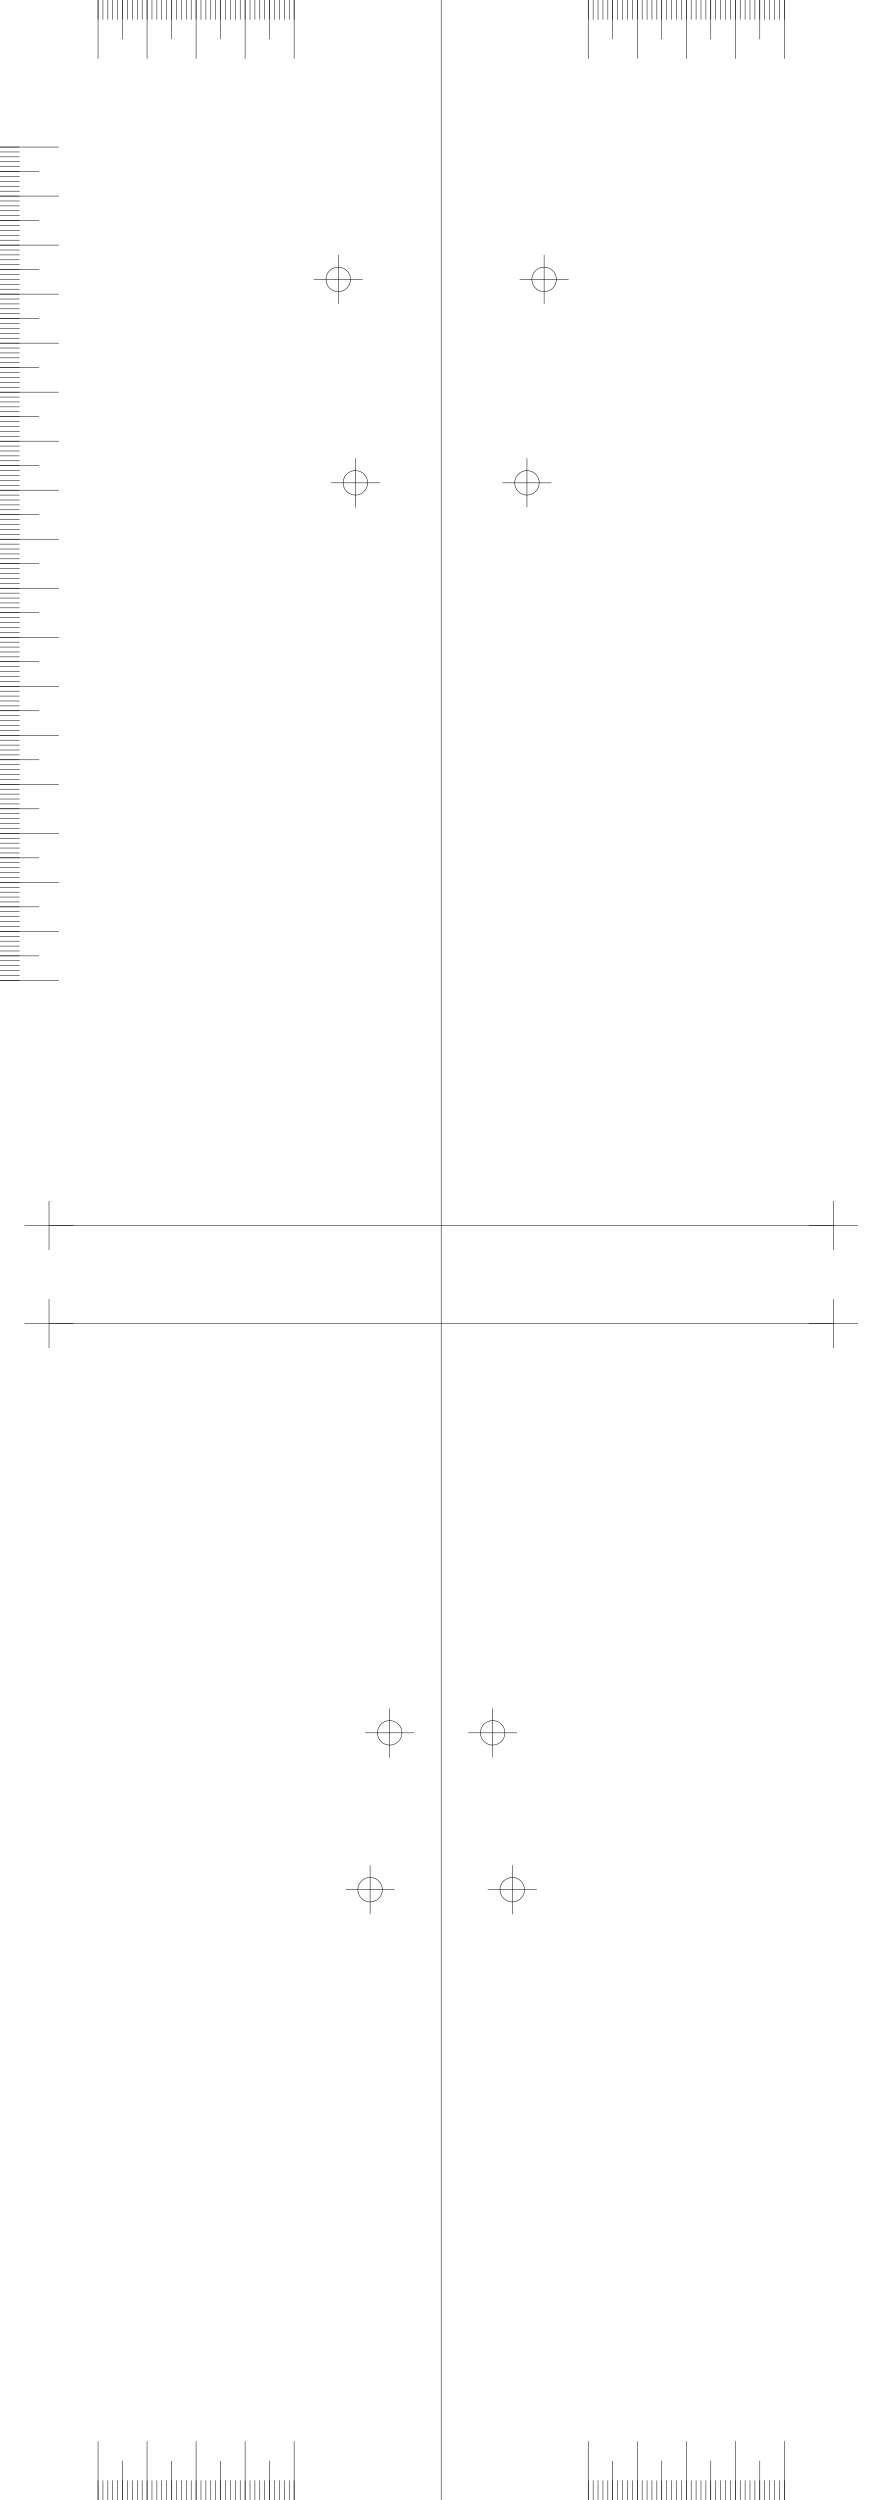
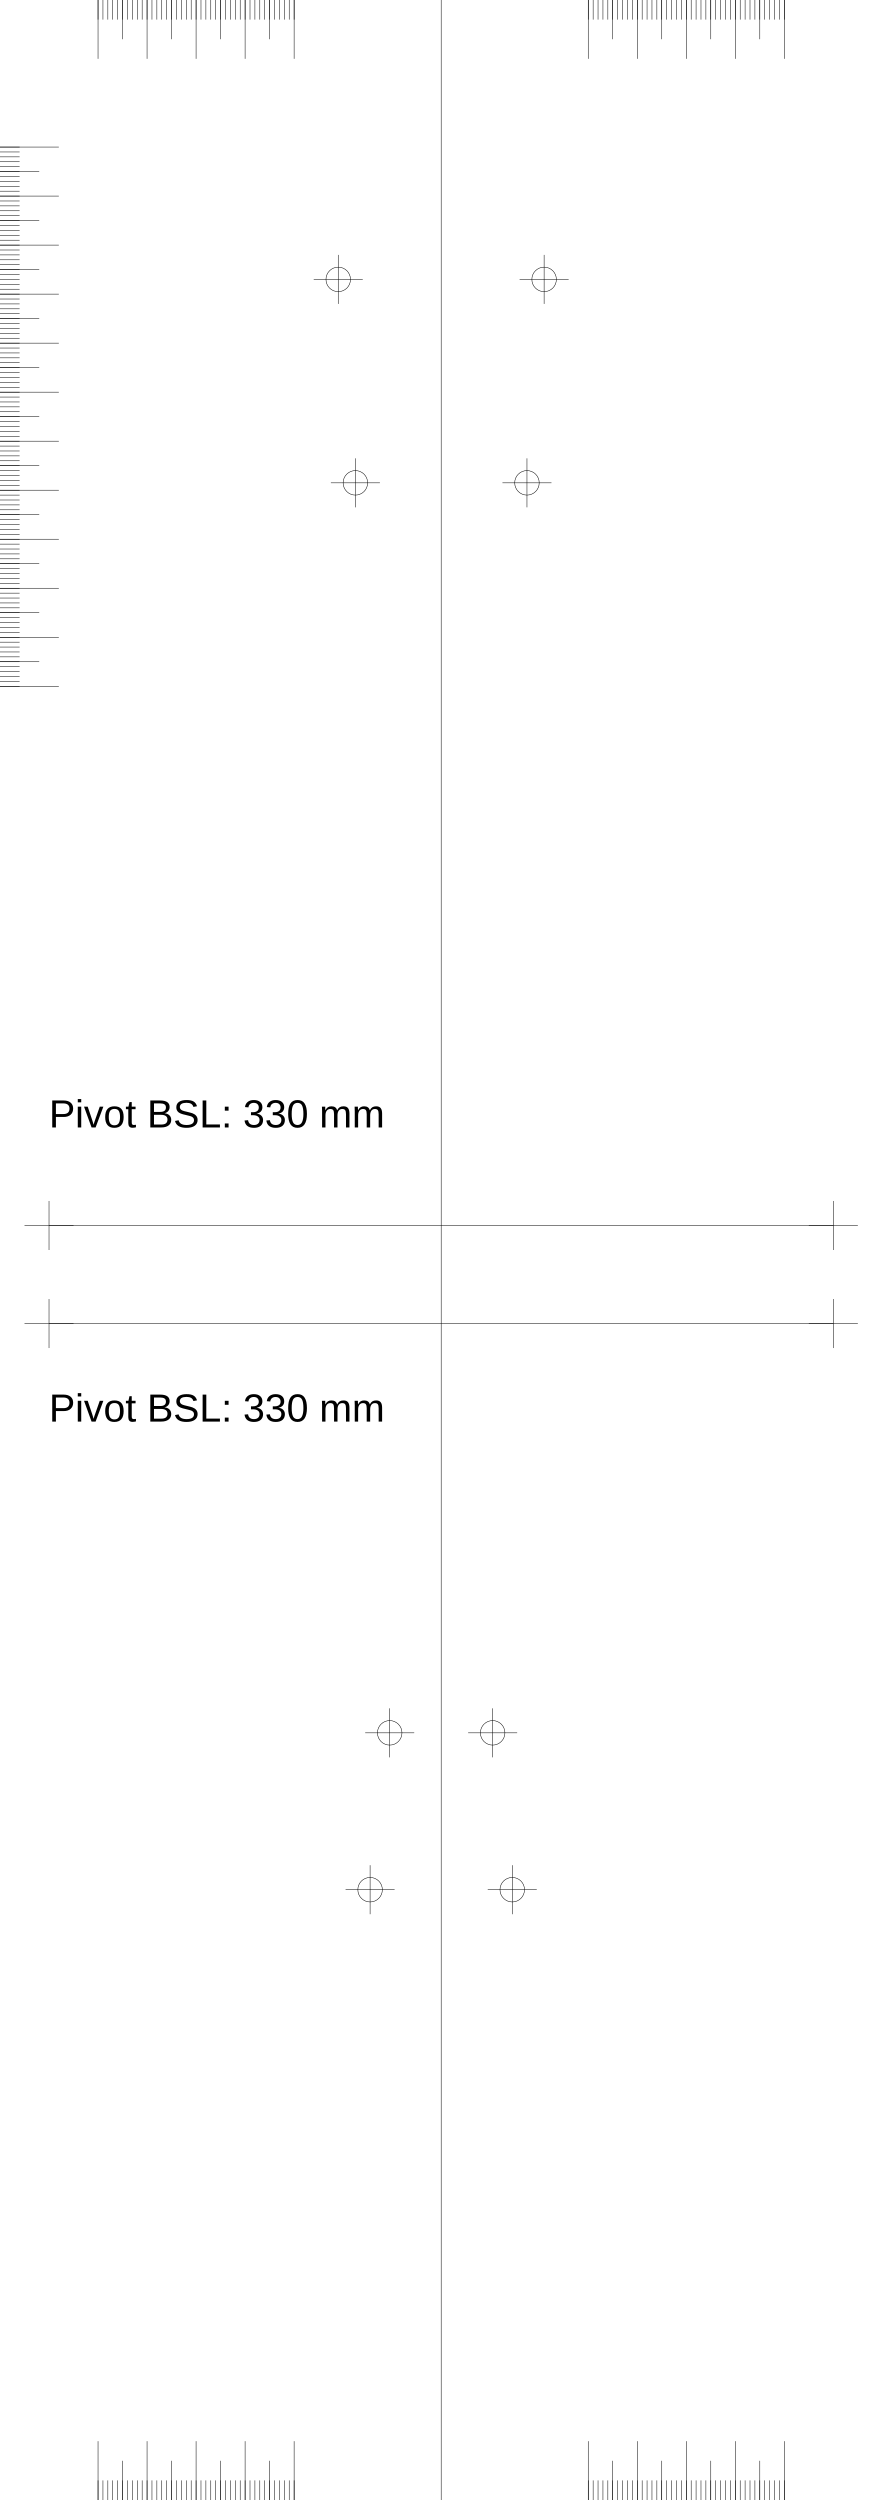
<svg xmlns="http://www.w3.org/2000/svg" version="1.2" width="180.0mm" height="510.0mm" viewBox="0 0 180.0 510.0">
  <line x1="90.0" y1="0.0" x2="90.0" y2="510.0" style="stroke:#000000;stroke-width:0.1;" />
  <line x1="10.0" y1="250.0" x2="170.0" y2="250.0" style="stroke:#000000;stroke-width:0.1;" />
  <line x1="5.0" y1="250.0" x2="15.0" y2="250.0" style="stroke:#000000;stroke-width:0.1;" />
  <line x1="10.0" y1="245.0" x2="10.0" y2="255.0" style="stroke:#000000;stroke-width:0.1;" />
  <line x1="165.0" y1="250.0" x2="175.0" y2="250.0" style="stroke:#000000;stroke-width:0.1;" />
  <line x1="170.0" y1="245.0" x2="170.0" y2="255.0" style="stroke:#000000;stroke-width:0.1;" />
  <line x1="10.0" y1="270.0" x2="170.0" y2="270.0" style="stroke:#000000;stroke-width:0.1;" />
  <line x1="5.0" y1="270.0" x2="15.0" y2="270.0" style="stroke:#000000;stroke-width:0.1;" />
  <line x1="10.0" y1="265.0" x2="10.0" y2="275.0" style="stroke:#000000;stroke-width:0.1;" />
  <line x1="165.0" y1="270.0" x2="175.0" y2="270.0" style="stroke:#000000;stroke-width:0.1;" />
  <line x1="170.0" y1="265.0" x2="170.0" y2="275.0" style="stroke:#000000;stroke-width:0.1;" />
  <line x1="60.0" y1="0.0" x2="60.0" y2="12.0" style="stroke:#000000;stroke-width:0.1;" />
  <line x1="120.0" y1="0.0" x2="120.0" y2="12.0" style="stroke:#000000;stroke-width:0.1;" />
  <line x1="60.0" y1="510.0" x2="60.0" y2="498.0" style="stroke:#000000;stroke-width:0.1;" />
  <line x1="120.0" y1="510.0" x2="120.0" y2="498.0" style="stroke:#000000;stroke-width:0.1;" />
  <line x1="50.0" y1="0.0" x2="50.0" y2="12.0" style="stroke:#000000;stroke-width:0.1;" />
  <line x1="130.0" y1="0.0" x2="130.0" y2="12.0" style="stroke:#000000;stroke-width:0.1;" />
  <line x1="50.0" y1="510.0" x2="50.0" y2="498.0" style="stroke:#000000;stroke-width:0.1;" />
  <line x1="130.0" y1="510.0" x2="130.0" y2="498.0" style="stroke:#000000;stroke-width:0.1;" />
  <line x1="40.0" y1="0.0" x2="40.0" y2="12.0" style="stroke:#000000;stroke-width:0.1;" />
  <line x1="140.0" y1="0.0" x2="140.0" y2="12.0" style="stroke:#000000;stroke-width:0.1;" />
  <line x1="40.0" y1="510.0" x2="40.0" y2="498.0" style="stroke:#000000;stroke-width:0.1;" />
  <line x1="140.0" y1="510.0" x2="140.0" y2="498.0" style="stroke:#000000;stroke-width:0.1;" />
  <line x1="30.0" y1="0.0" x2="30.0" y2="12.0" style="stroke:#000000;stroke-width:0.1;" />
  <line x1="150.0" y1="0.0" x2="150.0" y2="12.0" style="stroke:#000000;stroke-width:0.1;" />
  <line x1="30.0" y1="510.0" x2="30.0" y2="498.0" style="stroke:#000000;stroke-width:0.1;" />
  <line x1="150.0" y1="510.0" x2="150.0" y2="498.0" style="stroke:#000000;stroke-width:0.1;" />
  <line x1="20.0" y1="0.0" x2="20.0" y2="12.0" style="stroke:#000000;stroke-width:0.1;" />
  <line x1="160.0" y1="0.0" x2="160.0" y2="12.0" style="stroke:#000000;stroke-width:0.1;" />
  <line x1="20.0" y1="510.0" x2="20.0" y2="498.0" style="stroke:#000000;stroke-width:0.1;" />
  <line x1="160.0" y1="510.0" x2="160.0" y2="498.0" style="stroke:#000000;stroke-width:0.1;" />
  <line x1="55.0" y1="0.0" x2="55.0" y2="8.0" style="stroke:#000000;stroke-width:0.1;" />
  <line x1="125.0" y1="0.0" x2="125.0" y2="8.0" style="stroke:#000000;stroke-width:0.1;" />
  <line x1="55.0" y1="510.0" x2="55.0" y2="502.0" style="stroke:#000000;stroke-width:0.1;" />
  <line x1="125.0" y1="510.0" x2="125.0" y2="502.0" style="stroke:#000000;stroke-width:0.1;" />
  <line x1="45.0" y1="0.0" x2="45.0" y2="8.0" style="stroke:#000000;stroke-width:0.1;" />
  <line x1="135.0" y1="0.0" x2="135.0" y2="8.0" style="stroke:#000000;stroke-width:0.1;" />
  <line x1="45.0" y1="510.0" x2="45.0" y2="502.0" style="stroke:#000000;stroke-width:0.1;" />
  <line x1="135.0" y1="510.0" x2="135.0" y2="502.0" style="stroke:#000000;stroke-width:0.1;" />
  <line x1="35.0" y1="0.0" x2="35.0" y2="8.0" style="stroke:#000000;stroke-width:0.1;" />
  <line x1="145.0" y1="0.0" x2="145.0" y2="8.0" style="stroke:#000000;stroke-width:0.1;" />
  <line x1="35.0" y1="510.0" x2="35.0" y2="502.0" style="stroke:#000000;stroke-width:0.1;" />
  <line x1="145.0" y1="510.0" x2="145.0" y2="502.0" style="stroke:#000000;stroke-width:0.1;" />
  <line x1="25.0" y1="0.0" x2="25.0" y2="8.0" style="stroke:#000000;stroke-width:0.1;" />
  <line x1="155.0" y1="0.0" x2="155.0" y2="8.0" style="stroke:#000000;stroke-width:0.1;" />
  <line x1="25.0" y1="510.0" x2="25.0" y2="502.0" style="stroke:#000000;stroke-width:0.1;" />
  <line x1="155.0" y1="510.0" x2="155.0" y2="502.0" style="stroke:#000000;stroke-width:0.1;" />
  <line x1="60.0" y1="0.0" x2="60.0" y2="4.0" style="stroke:#000000;stroke-width:0.1;" />
  <line x1="120.0" y1="0.0" x2="120.0" y2="4.0" style="stroke:#000000;stroke-width:0.1;" />
  <line x1="60.0" y1="510.0" x2="60.0" y2="506.0" style="stroke:#000000;stroke-width:0.1;" />
  <line x1="120.0" y1="510.0" x2="120.0" y2="506.0" style="stroke:#000000;stroke-width:0.1;" />
  <line x1="59.0" y1="0.0" x2="59.0" y2="4.0" style="stroke:#000000;stroke-width:0.1;" />
  <line x1="121.0" y1="0.0" x2="121.0" y2="4.0" style="stroke:#000000;stroke-width:0.1;" />
  <line x1="59.0" y1="510.0" x2="59.0" y2="506.0" style="stroke:#000000;stroke-width:0.1;" />
  <line x1="121.0" y1="510.0" x2="121.0" y2="506.0" style="stroke:#000000;stroke-width:0.1;" />
  <line x1="58.0" y1="0.0" x2="58.0" y2="4.0" style="stroke:#000000;stroke-width:0.1;" />
  <line x1="122.0" y1="0.0" x2="122.0" y2="4.0" style="stroke:#000000;stroke-width:0.1;" />
  <line x1="58.0" y1="510.0" x2="58.0" y2="506.0" style="stroke:#000000;stroke-width:0.1;" />
  <line x1="122.0" y1="510.0" x2="122.0" y2="506.0" style="stroke:#000000;stroke-width:0.1;" />
  <line x1="57.0" y1="0.0" x2="57.0" y2="4.0" style="stroke:#000000;stroke-width:0.1;" />
  <line x1="123.0" y1="0.0" x2="123.0" y2="4.0" style="stroke:#000000;stroke-width:0.1;" />
  <line x1="57.0" y1="510.0" x2="57.0" y2="506.0" style="stroke:#000000;stroke-width:0.1;" />
  <line x1="123.0" y1="510.0" x2="123.0" y2="506.0" style="stroke:#000000;stroke-width:0.1;" />
  <line x1="56.0" y1="0.0" x2="56.0" y2="4.0" style="stroke:#000000;stroke-width:0.1;" />
  <line x1="124.0" y1="0.0" x2="124.0" y2="4.0" style="stroke:#000000;stroke-width:0.1;" />
  <line x1="56.0" y1="510.0" x2="56.0" y2="506.0" style="stroke:#000000;stroke-width:0.1;" />
  <line x1="124.0" y1="510.0" x2="124.0" y2="506.0" style="stroke:#000000;stroke-width:0.1;" />
  <line x1="55.0" y1="0.0" x2="55.0" y2="4.0" style="stroke:#000000;stroke-width:0.1;" />
  <line x1="125.0" y1="0.0" x2="125.0" y2="4.0" style="stroke:#000000;stroke-width:0.1;" />
  <line x1="55.0" y1="510.0" x2="55.0" y2="506.0" style="stroke:#000000;stroke-width:0.1;" />
  <line x1="125.0" y1="510.0" x2="125.0" y2="506.0" style="stroke:#000000;stroke-width:0.1;" />
  <line x1="54.0" y1="0.0" x2="54.0" y2="4.0" style="stroke:#000000;stroke-width:0.1;" />
  <line x1="126.0" y1="0.0" x2="126.0" y2="4.0" style="stroke:#000000;stroke-width:0.1;" />
  <line x1="54.0" y1="510.0" x2="54.0" y2="506.0" style="stroke:#000000;stroke-width:0.1;" />
  <line x1="126.0" y1="510.0" x2="126.0" y2="506.0" style="stroke:#000000;stroke-width:0.1;" />
  <line x1="53.0" y1="0.0" x2="53.0" y2="4.0" style="stroke:#000000;stroke-width:0.1;" />
  <line x1="127.0" y1="0.0" x2="127.0" y2="4.0" style="stroke:#000000;stroke-width:0.1;" />
  <line x1="53.0" y1="510.0" x2="53.0" y2="506.0" style="stroke:#000000;stroke-width:0.1;" />
  <line x1="127.0" y1="510.0" x2="127.0" y2="506.0" style="stroke:#000000;stroke-width:0.1;" />
  <line x1="52.0" y1="0.0" x2="52.0" y2="4.0" style="stroke:#000000;stroke-width:0.1;" />
  <line x1="128.0" y1="0.0" x2="128.0" y2="4.0" style="stroke:#000000;stroke-width:0.1;" />
  <line x1="52.0" y1="510.0" x2="52.0" y2="506.0" style="stroke:#000000;stroke-width:0.1;" />
  <line x1="128.0" y1="510.0" x2="128.0" y2="506.0" style="stroke:#000000;stroke-width:0.1;" />
  <line x1="51.0" y1="0.0" x2="51.0" y2="4.0" style="stroke:#000000;stroke-width:0.1;" />
  <line x1="129.0" y1="0.0" x2="129.0" y2="4.0" style="stroke:#000000;stroke-width:0.1;" />
  <line x1="51.0" y1="510.0" x2="51.0" y2="506.0" style="stroke:#000000;stroke-width:0.1;" />
  <line x1="129.0" y1="510.0" x2="129.0" y2="506.0" style="stroke:#000000;stroke-width:0.1;" />
  <line x1="50.0" y1="0.0" x2="50.0" y2="4.0" style="stroke:#000000;stroke-width:0.1;" />
  <line x1="130.0" y1="0.0" x2="130.0" y2="4.0" style="stroke:#000000;stroke-width:0.1;" />
  <line x1="50.0" y1="510.0" x2="50.0" y2="506.0" style="stroke:#000000;stroke-width:0.1;" />
  <line x1="130.0" y1="510.0" x2="130.0" y2="506.0" style="stroke:#000000;stroke-width:0.1;" />
  <line x1="49.0" y1="0.0" x2="49.0" y2="4.0" style="stroke:#000000;stroke-width:0.1;" />
  <line x1="131.0" y1="0.0" x2="131.0" y2="4.0" style="stroke:#000000;stroke-width:0.1;" />
  <line x1="49.0" y1="510.0" x2="49.0" y2="506.0" style="stroke:#000000;stroke-width:0.1;" />
  <line x1="131.0" y1="510.0" x2="131.0" y2="506.0" style="stroke:#000000;stroke-width:0.1;" />
  <line x1="48.0" y1="0.0" x2="48.0" y2="4.0" style="stroke:#000000;stroke-width:0.1;" />
  <line x1="132.0" y1="0.0" x2="132.0" y2="4.0" style="stroke:#000000;stroke-width:0.1;" />
  <line x1="48.0" y1="510.0" x2="48.0" y2="506.0" style="stroke:#000000;stroke-width:0.1;" />
  <line x1="132.0" y1="510.0" x2="132.0" y2="506.0" style="stroke:#000000;stroke-width:0.1;" />
  <line x1="47.0" y1="0.0" x2="47.0" y2="4.0" style="stroke:#000000;stroke-width:0.1;" />
  <line x1="133.0" y1="0.0" x2="133.0" y2="4.0" style="stroke:#000000;stroke-width:0.1;" />
  <line x1="47.0" y1="510.0" x2="47.0" y2="506.0" style="stroke:#000000;stroke-width:0.1;" />
  <line x1="133.0" y1="510.0" x2="133.0" y2="506.0" style="stroke:#000000;stroke-width:0.1;" />
  <line x1="46.0" y1="0.0" x2="46.0" y2="4.0" style="stroke:#000000;stroke-width:0.1;" />
  <line x1="134.0" y1="0.0" x2="134.0" y2="4.0" style="stroke:#000000;stroke-width:0.1;" />
  <line x1="46.0" y1="510.0" x2="46.0" y2="506.0" style="stroke:#000000;stroke-width:0.1;" />
  <line x1="134.0" y1="510.0" x2="134.0" y2="506.0" style="stroke:#000000;stroke-width:0.1;" />
  <line x1="45.0" y1="0.0" x2="45.0" y2="4.0" style="stroke:#000000;stroke-width:0.1;" />
  <line x1="135.0" y1="0.0" x2="135.0" y2="4.0" style="stroke:#000000;stroke-width:0.1;" />
  <line x1="45.0" y1="510.0" x2="45.0" y2="506.0" style="stroke:#000000;stroke-width:0.1;" />
  <line x1="135.0" y1="510.0" x2="135.0" y2="506.0" style="stroke:#000000;stroke-width:0.1;" />
  <line x1="44.0" y1="0.0" x2="44.0" y2="4.0" style="stroke:#000000;stroke-width:0.1;" />
  <line x1="136.0" y1="0.0" x2="136.0" y2="4.0" style="stroke:#000000;stroke-width:0.1;" />
  <line x1="44.0" y1="510.0" x2="44.0" y2="506.0" style="stroke:#000000;stroke-width:0.1;" />
  <line x1="136.0" y1="510.0" x2="136.0" y2="506.0" style="stroke:#000000;stroke-width:0.1;" />
  <line x1="43.0" y1="0.0" x2="43.0" y2="4.0" style="stroke:#000000;stroke-width:0.1;" />
  <line x1="137.0" y1="0.0" x2="137.0" y2="4.0" style="stroke:#000000;stroke-width:0.1;" />
  <line x1="43.0" y1="510.0" x2="43.0" y2="506.0" style="stroke:#000000;stroke-width:0.1;" />
  <line x1="137.0" y1="510.0" x2="137.0" y2="506.0" style="stroke:#000000;stroke-width:0.1;" />
  <line x1="42.0" y1="0.0" x2="42.0" y2="4.0" style="stroke:#000000;stroke-width:0.1;" />
  <line x1="138.0" y1="0.0" x2="138.0" y2="4.0" style="stroke:#000000;stroke-width:0.1;" />
  <line x1="42.0" y1="510.0" x2="42.0" y2="506.0" style="stroke:#000000;stroke-width:0.1;" />
  <line x1="138.0" y1="510.0" x2="138.0" y2="506.0" style="stroke:#000000;stroke-width:0.1;" />
  <line x1="41.0" y1="0.0" x2="41.0" y2="4.0" style="stroke:#000000;stroke-width:0.1;" />
  <line x1="139.0" y1="0.0" x2="139.0" y2="4.0" style="stroke:#000000;stroke-width:0.1;" />
  <line x1="41.0" y1="510.0" x2="41.0" y2="506.0" style="stroke:#000000;stroke-width:0.1;" />
  <line x1="139.0" y1="510.0" x2="139.0" y2="506.0" style="stroke:#000000;stroke-width:0.1;" />
  <line x1="40.0" y1="0.0" x2="40.0" y2="4.0" style="stroke:#000000;stroke-width:0.1;" />
  <line x1="140.0" y1="0.0" x2="140.0" y2="4.0" style="stroke:#000000;stroke-width:0.1;" />
  <line x1="40.0" y1="510.0" x2="40.0" y2="506.0" style="stroke:#000000;stroke-width:0.1;" />
  <line x1="140.0" y1="510.0" x2="140.0" y2="506.0" style="stroke:#000000;stroke-width:0.1;" />
  <line x1="39.0" y1="0.0" x2="39.0" y2="4.0" style="stroke:#000000;stroke-width:0.1;" />
  <line x1="141.0" y1="0.0" x2="141.0" y2="4.0" style="stroke:#000000;stroke-width:0.1;" />
  <line x1="39.0" y1="510.0" x2="39.0" y2="506.0" style="stroke:#000000;stroke-width:0.1;" />
  <line x1="141.0" y1="510.0" x2="141.0" y2="506.0" style="stroke:#000000;stroke-width:0.1;" />
  <line x1="38.0" y1="0.0" x2="38.0" y2="4.0" style="stroke:#000000;stroke-width:0.1;" />
  <line x1="142.0" y1="0.0" x2="142.0" y2="4.0" style="stroke:#000000;stroke-width:0.1;" />
  <line x1="38.0" y1="510.0" x2="38.0" y2="506.0" style="stroke:#000000;stroke-width:0.1;" />
  <line x1="142.0" y1="510.0" x2="142.0" y2="506.0" style="stroke:#000000;stroke-width:0.1;" />
  <line x1="37.0" y1="0.0" x2="37.0" y2="4.0" style="stroke:#000000;stroke-width:0.1;" />
  <line x1="143.0" y1="0.0" x2="143.0" y2="4.0" style="stroke:#000000;stroke-width:0.1;" />
  <line x1="37.0" y1="510.0" x2="37.0" y2="506.0" style="stroke:#000000;stroke-width:0.1;" />
  <line x1="143.0" y1="510.0" x2="143.0" y2="506.0" style="stroke:#000000;stroke-width:0.1;" />
  <line x1="36.0" y1="0.0" x2="36.0" y2="4.0" style="stroke:#000000;stroke-width:0.1;" />
  <line x1="144.0" y1="0.0" x2="144.0" y2="4.0" style="stroke:#000000;stroke-width:0.1;" />
  <line x1="36.0" y1="510.0" x2="36.0" y2="506.0" style="stroke:#000000;stroke-width:0.1;" />
  <line x1="144.0" y1="510.0" x2="144.0" y2="506.0" style="stroke:#000000;stroke-width:0.1;" />
  <line x1="35.0" y1="0.0" x2="35.0" y2="4.0" style="stroke:#000000;stroke-width:0.1;" />
  <line x1="145.0" y1="0.0" x2="145.0" y2="4.0" style="stroke:#000000;stroke-width:0.1;" />
  <line x1="35.0" y1="510.0" x2="35.0" y2="506.0" style="stroke:#000000;stroke-width:0.1;" />
  <line x1="145.0" y1="510.0" x2="145.0" y2="506.0" style="stroke:#000000;stroke-width:0.1;" />
  <line x1="34.0" y1="0.0" x2="34.0" y2="4.0" style="stroke:#000000;stroke-width:0.1;" />
  <line x1="146.0" y1="0.0" x2="146.0" y2="4.0" style="stroke:#000000;stroke-width:0.1;" />
  <line x1="34.0" y1="510.0" x2="34.0" y2="506.0" style="stroke:#000000;stroke-width:0.1;" />
  <line x1="146.0" y1="510.0" x2="146.0" y2="506.0" style="stroke:#000000;stroke-width:0.1;" />
  <line x1="33.0" y1="0.0" x2="33.0" y2="4.0" style="stroke:#000000;stroke-width:0.1;" />
  <line x1="147.0" y1="0.0" x2="147.0" y2="4.0" style="stroke:#000000;stroke-width:0.1;" />
  <line x1="33.0" y1="510.0" x2="33.0" y2="506.0" style="stroke:#000000;stroke-width:0.1;" />
  <line x1="147.0" y1="510.0" x2="147.0" y2="506.0" style="stroke:#000000;stroke-width:0.1;" />
  <line x1="32.0" y1="0.0" x2="32.0" y2="4.0" style="stroke:#000000;stroke-width:0.1;" />
  <line x1="148.0" y1="0.0" x2="148.0" y2="4.0" style="stroke:#000000;stroke-width:0.1;" />
  <line x1="32.0" y1="510.0" x2="32.0" y2="506.0" style="stroke:#000000;stroke-width:0.1;" />
  <line x1="148.0" y1="510.0" x2="148.0" y2="506.0" style="stroke:#000000;stroke-width:0.1;" />
  <line x1="31.0" y1="0.0" x2="31.0" y2="4.0" style="stroke:#000000;stroke-width:0.1;" />
  <line x1="149.0" y1="0.0" x2="149.0" y2="4.0" style="stroke:#000000;stroke-width:0.1;" />
  <line x1="31.0" y1="510.0" x2="31.0" y2="506.0" style="stroke:#000000;stroke-width:0.1;" />
  <line x1="149.0" y1="510.0" x2="149.0" y2="506.0" style="stroke:#000000;stroke-width:0.1;" />
  <line x1="30.0" y1="0.0" x2="30.0" y2="4.0" style="stroke:#000000;stroke-width:0.1;" />
  <line x1="150.0" y1="0.0" x2="150.0" y2="4.0" style="stroke:#000000;stroke-width:0.1;" />
  <line x1="30.0" y1="510.0" x2="30.0" y2="506.0" style="stroke:#000000;stroke-width:0.1;" />
  <line x1="150.0" y1="510.0" x2="150.0" y2="506.0" style="stroke:#000000;stroke-width:0.1;" />
  <line x1="29.0" y1="0.0" x2="29.0" y2="4.0" style="stroke:#000000;stroke-width:0.1;" />
  <line x1="151.0" y1="0.0" x2="151.0" y2="4.0" style="stroke:#000000;stroke-width:0.1;" />
  <line x1="29.0" y1="510.0" x2="29.0" y2="506.0" style="stroke:#000000;stroke-width:0.1;" />
  <line x1="151.0" y1="510.0" x2="151.0" y2="506.0" style="stroke:#000000;stroke-width:0.1;" />
  <line x1="28.0" y1="0.0" x2="28.0" y2="4.0" style="stroke:#000000;stroke-width:0.1;" />
  <line x1="152.0" y1="0.0" x2="152.0" y2="4.0" style="stroke:#000000;stroke-width:0.1;" />
  <line x1="28.0" y1="510.0" x2="28.0" y2="506.0" style="stroke:#000000;stroke-width:0.1;" />
  <line x1="152.0" y1="510.0" x2="152.0" y2="506.0" style="stroke:#000000;stroke-width:0.1;" />
  <line x1="27.0" y1="0.0" x2="27.0" y2="4.0" style="stroke:#000000;stroke-width:0.1;" />
  <line x1="153.0" y1="0.0" x2="153.0" y2="4.0" style="stroke:#000000;stroke-width:0.1;" />
  <line x1="27.0" y1="510.0" x2="27.0" y2="506.0" style="stroke:#000000;stroke-width:0.1;" />
  <line x1="153.0" y1="510.0" x2="153.0" y2="506.0" style="stroke:#000000;stroke-width:0.1;" />
  <line x1="26.0" y1="0.0" x2="26.0" y2="4.0" style="stroke:#000000;stroke-width:0.1;" />
  <line x1="154.0" y1="0.0" x2="154.0" y2="4.0" style="stroke:#000000;stroke-width:0.1;" />
  <line x1="26.0" y1="510.0" x2="26.0" y2="506.0" style="stroke:#000000;stroke-width:0.1;" />
  <line x1="154.0" y1="510.0" x2="154.0" y2="506.0" style="stroke:#000000;stroke-width:0.1;" />
  <line x1="25.0" y1="0.0" x2="25.0" y2="4.0" style="stroke:#000000;stroke-width:0.1;" />
  <line x1="155.0" y1="0.0" x2="155.0" y2="4.0" style="stroke:#000000;stroke-width:0.1;" />
  <line x1="25.0" y1="510.0" x2="25.0" y2="506.0" style="stroke:#000000;stroke-width:0.1;" />
  <line x1="155.0" y1="510.0" x2="155.0" y2="506.0" style="stroke:#000000;stroke-width:0.1;" />
  <line x1="24.0" y1="0.0" x2="24.0" y2="4.0" style="stroke:#000000;stroke-width:0.1;" />
  <line x1="156.0" y1="0.0" x2="156.0" y2="4.0" style="stroke:#000000;stroke-width:0.1;" />
  <line x1="24.0" y1="510.0" x2="24.0" y2="506.0" style="stroke:#000000;stroke-width:0.1;" />
  <line x1="156.0" y1="510.0" x2="156.0" y2="506.0" style="stroke:#000000;stroke-width:0.1;" />
  <line x1="23.0" y1="0.0" x2="23.0" y2="4.0" style="stroke:#000000;stroke-width:0.1;" />
  <line x1="157.0" y1="0.0" x2="157.0" y2="4.0" style="stroke:#000000;stroke-width:0.1;" />
  <line x1="23.0" y1="510.0" x2="23.0" y2="506.0" style="stroke:#000000;stroke-width:0.1;" />
  <line x1="157.0" y1="510.0" x2="157.0" y2="506.0" style="stroke:#000000;stroke-width:0.1;" />
  <line x1="22.0" y1="0.0" x2="22.0" y2="4.0" style="stroke:#000000;stroke-width:0.1;" />
  <line x1="158.0" y1="0.0" x2="158.0" y2="4.0" style="stroke:#000000;stroke-width:0.1;" />
  <line x1="22.0" y1="510.0" x2="22.0" y2="506.0" style="stroke:#000000;stroke-width:0.1;" />
  <line x1="158.0" y1="510.0" x2="158.0" y2="506.0" style="stroke:#000000;stroke-width:0.1;" />
  <line x1="21.0" y1="0.0" x2="21.0" y2="4.0" style="stroke:#000000;stroke-width:0.1;" />
  <line x1="159.0" y1="0.0" x2="159.0" y2="4.0" style="stroke:#000000;stroke-width:0.1;" />
  <line x1="21.0" y1="510.0" x2="21.0" y2="506.0" style="stroke:#000000;stroke-width:0.1;" />
  <line x1="159.0" y1="510.0" x2="159.0" y2="506.0" style="stroke:#000000;stroke-width:0.1;" />
  <line x1="20.0" y1="0.0" x2="20.0" y2="4.0" style="stroke:#000000;stroke-width:0.1;" />
  <line x1="160.0" y1="0.0" x2="160.0" y2="4.0" style="stroke:#000000;stroke-width:0.1;" />
  <line x1="20.0" y1="510.0" x2="20.0" y2="506.0" style="stroke:#000000;stroke-width:0.1;" />
  <line x1="160.0" y1="510.0" x2="160.0" y2="506.0" style="stroke:#000000;stroke-width:0.1;" />
  <line x1="0.0" y1="30.0" x2="12.0" y2="30.0" style="stroke:#000000;stroke-width:0.1;" />
  <line x1="0.0" y1="40.0" x2="12.0" y2="40.0" style="stroke:#000000;stroke-width:0.1;" />
  <line x1="0.0" y1="50.0" x2="12.0" y2="50.0" style="stroke:#000000;stroke-width:0.1;" />
  <line x1="0.0" y1="60.0" x2="12.0" y2="60.0" style="stroke:#000000;stroke-width:0.1;" />
  <line x1="0.0" y1="70.0" x2="12.0" y2="70.0" style="stroke:#000000;stroke-width:0.1;" />
  <line x1="0.0" y1="80.0" x2="12.0" y2="80.0" style="stroke:#000000;stroke-width:0.1;" />
  <line x1="0.0" y1="90.0" x2="12.0" y2="90.0" style="stroke:#000000;stroke-width:0.1;" />
  <line x1="0.0" y1="100.0" x2="12.0" y2="100.0" style="stroke:#000000;stroke-width:0.1;" />
  <line x1="0.0" y1="110.0" x2="12.0" y2="110.0" style="stroke:#000000;stroke-width:0.1;" />
  <line x1="0.0" y1="120.0" x2="12.0" y2="120.0" style="stroke:#000000;stroke-width:0.1;" />
  <line x1="0.0" y1="130.0" x2="12.0" y2="130.0" style="stroke:#000000;stroke-width:0.1;" />
  <line x1="0.0" y1="140.0" x2="12.0" y2="140.0" style="stroke:#000000;stroke-width:0.1;" />
-   <line x1="0.0" y1="150.0" x2="12.0" y2="150.0" style="stroke:#000000;stroke-width:0.1;" />
-   <line x1="0.0" y1="160.0" x2="12.0" y2="160.0" style="stroke:#000000;stroke-width:0.1;" />
-   <line x1="0.0" y1="170.0" x2="12.0" y2="170.0" style="stroke:#000000;stroke-width:0.1;" />
-   <line x1="0.0" y1="180.0" x2="12.0" y2="180.0" style="stroke:#000000;stroke-width:0.1;" />
-   <line x1="0.0" y1="190.0" x2="12.0" y2="190.0" style="stroke:#000000;stroke-width:0.1;" />
-   <line x1="0.0" y1="200.0" x2="12.0" y2="200.0" style="stroke:#000000;stroke-width:0.1;" />
  <line x1="0.0" y1="35.0" x2="8.0" y2="35.0" style="stroke:#000000;stroke-width:0.1;" />
  <line x1="0.0" y1="45.0" x2="8.0" y2="45.0" style="stroke:#000000;stroke-width:0.1;" />
  <line x1="0.0" y1="55.0" x2="8.0" y2="55.0" style="stroke:#000000;stroke-width:0.1;" />
  <line x1="0.0" y1="65.0" x2="8.0" y2="65.0" style="stroke:#000000;stroke-width:0.1;" />
  <line x1="0.0" y1="75.0" x2="8.0" y2="75.0" style="stroke:#000000;stroke-width:0.1;" />
  <line x1="0.0" y1="85.0" x2="8.0" y2="85.0" style="stroke:#000000;stroke-width:0.1;" />
  <line x1="0.0" y1="95.0" x2="8.0" y2="95.0" style="stroke:#000000;stroke-width:0.1;" />
  <line x1="0.0" y1="105.0" x2="8.0" y2="105.0" style="stroke:#000000;stroke-width:0.1;" />
  <line x1="0.0" y1="115.0" x2="8.0" y2="115.0" style="stroke:#000000;stroke-width:0.1;" />
  <line x1="0.0" y1="125.0" x2="8.0" y2="125.0" style="stroke:#000000;stroke-width:0.1;" />
  <line x1="0.0" y1="135.0" x2="8.0" y2="135.0" style="stroke:#000000;stroke-width:0.1;" />
-   <line x1="0.0" y1="145.0" x2="8.0" y2="145.0" style="stroke:#000000;stroke-width:0.1;" />
-   <line x1="0.0" y1="155.0" x2="8.0" y2="155.0" style="stroke:#000000;stroke-width:0.1;" />
-   <line x1="0.0" y1="165.0" x2="8.0" y2="165.0" style="stroke:#000000;stroke-width:0.1;" />
-   <line x1="0.0" y1="175.0" x2="8.0" y2="175.0" style="stroke:#000000;stroke-width:0.1;" />
-   <line x1="0.0" y1="185.0" x2="8.0" y2="185.0" style="stroke:#000000;stroke-width:0.1;" />
-   <line x1="0.0" y1="195.0" x2="8.0" y2="195.0" style="stroke:#000000;stroke-width:0.1;" />
  <line x1="0.0" y1="30.0" x2="4.0" y2="30.0" style="stroke:#000000;stroke-width:0.1;" />
  <line x1="0.0" y1="31.0" x2="4.0" y2="31.0" style="stroke:#000000;stroke-width:0.1;" />
  <line x1="0.0" y1="32.0" x2="4.0" y2="32.0" style="stroke:#000000;stroke-width:0.1;" />
  <line x1="0.0" y1="33.0" x2="4.0" y2="33.0" style="stroke:#000000;stroke-width:0.1;" />
  <line x1="0.0" y1="34.0" x2="4.0" y2="34.0" style="stroke:#000000;stroke-width:0.1;" />
  <line x1="0.0" y1="35.0" x2="4.0" y2="35.0" style="stroke:#000000;stroke-width:0.1;" />
  <line x1="0.0" y1="36.0" x2="4.0" y2="36.0" style="stroke:#000000;stroke-width:0.1;" />
  <line x1="0.0" y1="37.0" x2="4.0" y2="37.0" style="stroke:#000000;stroke-width:0.1;" />
  <line x1="0.0" y1="38.0" x2="4.0" y2="38.0" style="stroke:#000000;stroke-width:0.1;" />
  <line x1="0.0" y1="39.0" x2="4.0" y2="39.0" style="stroke:#000000;stroke-width:0.1;" />
  <line x1="0.0" y1="40.0" x2="4.0" y2="40.0" style="stroke:#000000;stroke-width:0.1;" />
  <line x1="0.0" y1="41.0" x2="4.0" y2="41.0" style="stroke:#000000;stroke-width:0.1;" />
  <line x1="0.0" y1="42.0" x2="4.0" y2="42.0" style="stroke:#000000;stroke-width:0.1;" />
  <line x1="0.0" y1="43.0" x2="4.0" y2="43.0" style="stroke:#000000;stroke-width:0.1;" />
  <line x1="0.0" y1="44.0" x2="4.0" y2="44.0" style="stroke:#000000;stroke-width:0.1;" />
  <line x1="0.0" y1="45.0" x2="4.0" y2="45.0" style="stroke:#000000;stroke-width:0.1;" />
  <line x1="0.0" y1="46.0" x2="4.0" y2="46.0" style="stroke:#000000;stroke-width:0.1;" />
  <line x1="0.0" y1="47.0" x2="4.0" y2="47.0" style="stroke:#000000;stroke-width:0.1;" />
  <line x1="0.0" y1="48.0" x2="4.0" y2="48.0" style="stroke:#000000;stroke-width:0.1;" />
  <line x1="0.0" y1="49.0" x2="4.0" y2="49.0" style="stroke:#000000;stroke-width:0.1;" />
  <line x1="0.0" y1="50.0" x2="4.0" y2="50.0" style="stroke:#000000;stroke-width:0.1;" />
  <line x1="0.0" y1="51.0" x2="4.0" y2="51.0" style="stroke:#000000;stroke-width:0.1;" />
  <line x1="0.0" y1="52.0" x2="4.0" y2="52.0" style="stroke:#000000;stroke-width:0.1;" />
  <line x1="0.0" y1="53.0" x2="4.0" y2="53.0" style="stroke:#000000;stroke-width:0.1;" />
  <line x1="0.0" y1="54.0" x2="4.0" y2="54.0" style="stroke:#000000;stroke-width:0.1;" />
  <line x1="0.0" y1="55.0" x2="4.0" y2="55.0" style="stroke:#000000;stroke-width:0.1;" />
  <line x1="0.0" y1="56.0" x2="4.0" y2="56.0" style="stroke:#000000;stroke-width:0.1;" />
  <line x1="0.0" y1="57.0" x2="4.0" y2="57.0" style="stroke:#000000;stroke-width:0.1;" />
  <line x1="0.0" y1="58.0" x2="4.0" y2="58.0" style="stroke:#000000;stroke-width:0.1;" />
  <line x1="0.0" y1="59.0" x2="4.0" y2="59.0" style="stroke:#000000;stroke-width:0.1;" />
  <line x1="0.0" y1="60.0" x2="4.0" y2="60.0" style="stroke:#000000;stroke-width:0.1;" />
  <line x1="0.0" y1="61.0" x2="4.0" y2="61.0" style="stroke:#000000;stroke-width:0.1;" />
  <line x1="0.0" y1="62.0" x2="4.0" y2="62.0" style="stroke:#000000;stroke-width:0.1;" />
  <line x1="0.0" y1="63.0" x2="4.0" y2="63.0" style="stroke:#000000;stroke-width:0.1;" />
  <line x1="0.0" y1="64.0" x2="4.0" y2="64.0" style="stroke:#000000;stroke-width:0.1;" />
  <line x1="0.0" y1="65.0" x2="4.0" y2="65.0" style="stroke:#000000;stroke-width:0.1;" />
  <line x1="0.0" y1="66.0" x2="4.0" y2="66.0" style="stroke:#000000;stroke-width:0.1;" />
  <line x1="0.0" y1="67.0" x2="4.0" y2="67.0" style="stroke:#000000;stroke-width:0.1;" />
  <line x1="0.0" y1="68.0" x2="4.0" y2="68.0" style="stroke:#000000;stroke-width:0.1;" />
  <line x1="0.0" y1="69.0" x2="4.0" y2="69.0" style="stroke:#000000;stroke-width:0.1;" />
  <line x1="0.0" y1="70.0" x2="4.0" y2="70.0" style="stroke:#000000;stroke-width:0.1;" />
  <line x1="0.0" y1="71.0" x2="4.0" y2="71.0" style="stroke:#000000;stroke-width:0.1;" />
  <line x1="0.0" y1="72.0" x2="4.0" y2="72.0" style="stroke:#000000;stroke-width:0.1;" />
  <line x1="0.0" y1="73.0" x2="4.0" y2="73.0" style="stroke:#000000;stroke-width:0.1;" />
  <line x1="0.0" y1="74.0" x2="4.0" y2="74.0" style="stroke:#000000;stroke-width:0.1;" />
  <line x1="0.0" y1="75.0" x2="4.0" y2="75.0" style="stroke:#000000;stroke-width:0.1;" />
  <line x1="0.0" y1="76.0" x2="4.0" y2="76.0" style="stroke:#000000;stroke-width:0.1;" />
  <line x1="0.0" y1="77.0" x2="4.0" y2="77.0" style="stroke:#000000;stroke-width:0.1;" />
  <line x1="0.0" y1="78.0" x2="4.0" y2="78.0" style="stroke:#000000;stroke-width:0.1;" />
  <line x1="0.0" y1="79.0" x2="4.0" y2="79.0" style="stroke:#000000;stroke-width:0.1;" />
  <line x1="0.0" y1="80.0" x2="4.0" y2="80.0" style="stroke:#000000;stroke-width:0.1;" />
  <line x1="0.0" y1="81.0" x2="4.0" y2="81.0" style="stroke:#000000;stroke-width:0.1;" />
  <line x1="0.0" y1="82.0" x2="4.0" y2="82.0" style="stroke:#000000;stroke-width:0.1;" />
  <line x1="0.0" y1="83.0" x2="4.0" y2="83.0" style="stroke:#000000;stroke-width:0.1;" />
  <line x1="0.0" y1="84.0" x2="4.0" y2="84.0" style="stroke:#000000;stroke-width:0.1;" />
  <line x1="0.0" y1="85.0" x2="4.0" y2="85.0" style="stroke:#000000;stroke-width:0.1;" />
  <line x1="0.0" y1="86.0" x2="4.0" y2="86.0" style="stroke:#000000;stroke-width:0.1;" />
  <line x1="0.0" y1="87.0" x2="4.0" y2="87.0" style="stroke:#000000;stroke-width:0.1;" />
  <line x1="0.0" y1="88.0" x2="4.0" y2="88.0" style="stroke:#000000;stroke-width:0.1;" />
  <line x1="0.0" y1="89.0" x2="4.0" y2="89.0" style="stroke:#000000;stroke-width:0.1;" />
  <line x1="0.0" y1="90.0" x2="4.0" y2="90.0" style="stroke:#000000;stroke-width:0.1;" />
  <line x1="0.0" y1="91.0" x2="4.0" y2="91.0" style="stroke:#000000;stroke-width:0.1;" />
  <line x1="0.0" y1="92.0" x2="4.0" y2="92.0" style="stroke:#000000;stroke-width:0.1;" />
  <line x1="0.0" y1="93.0" x2="4.0" y2="93.0" style="stroke:#000000;stroke-width:0.1;" />
  <line x1="0.0" y1="94.0" x2="4.0" y2="94.0" style="stroke:#000000;stroke-width:0.1;" />
  <line x1="0.0" y1="95.0" x2="4.0" y2="95.0" style="stroke:#000000;stroke-width:0.1;" />
  <line x1="0.0" y1="96.0" x2="4.0" y2="96.0" style="stroke:#000000;stroke-width:0.1;" />
  <line x1="0.0" y1="97.0" x2="4.0" y2="97.0" style="stroke:#000000;stroke-width:0.1;" />
  <line x1="0.0" y1="98.0" x2="4.0" y2="98.0" style="stroke:#000000;stroke-width:0.1;" />
  <line x1="0.0" y1="99.0" x2="4.0" y2="99.0" style="stroke:#000000;stroke-width:0.1;" />
  <line x1="0.0" y1="100.0" x2="4.0" y2="100.0" style="stroke:#000000;stroke-width:0.1;" />
  <line x1="0.0" y1="101.0" x2="4.0" y2="101.0" style="stroke:#000000;stroke-width:0.1;" />
  <line x1="0.0" y1="102.0" x2="4.0" y2="102.0" style="stroke:#000000;stroke-width:0.1;" />
  <line x1="0.0" y1="103.0" x2="4.0" y2="103.0" style="stroke:#000000;stroke-width:0.1;" />
  <line x1="0.0" y1="104.0" x2="4.0" y2="104.0" style="stroke:#000000;stroke-width:0.1;" />
  <line x1="0.0" y1="105.0" x2="4.0" y2="105.0" style="stroke:#000000;stroke-width:0.1;" />
  <line x1="0.0" y1="106.0" x2="4.0" y2="106.0" style="stroke:#000000;stroke-width:0.1;" />
  <line x1="0.0" y1="107.0" x2="4.0" y2="107.0" style="stroke:#000000;stroke-width:0.1;" />
  <line x1="0.0" y1="108.0" x2="4.0" y2="108.0" style="stroke:#000000;stroke-width:0.1;" />
  <line x1="0.0" y1="109.0" x2="4.0" y2="109.0" style="stroke:#000000;stroke-width:0.1;" />
  <line x1="0.0" y1="110.0" x2="4.0" y2="110.0" style="stroke:#000000;stroke-width:0.1;" />
  <line x1="0.0" y1="111.0" x2="4.0" y2="111.0" style="stroke:#000000;stroke-width:0.1;" />
  <line x1="0.0" y1="112.0" x2="4.0" y2="112.0" style="stroke:#000000;stroke-width:0.1;" />
  <line x1="0.0" y1="113.0" x2="4.0" y2="113.0" style="stroke:#000000;stroke-width:0.1;" />
  <line x1="0.0" y1="114.0" x2="4.0" y2="114.0" style="stroke:#000000;stroke-width:0.1;" />
  <line x1="0.0" y1="115.0" x2="4.0" y2="115.0" style="stroke:#000000;stroke-width:0.1;" />
  <line x1="0.0" y1="116.0" x2="4.0" y2="116.0" style="stroke:#000000;stroke-width:0.1;" />
  <line x1="0.0" y1="117.0" x2="4.0" y2="117.0" style="stroke:#000000;stroke-width:0.1;" />
  <line x1="0.0" y1="118.0" x2="4.0" y2="118.0" style="stroke:#000000;stroke-width:0.1;" />
  <line x1="0.0" y1="119.0" x2="4.0" y2="119.0" style="stroke:#000000;stroke-width:0.1;" />
  <line x1="0.0" y1="120.0" x2="4.0" y2="120.0" style="stroke:#000000;stroke-width:0.1;" />
  <line x1="0.0" y1="121.0" x2="4.0" y2="121.0" style="stroke:#000000;stroke-width:0.1;" />
  <line x1="0.0" y1="122.0" x2="4.0" y2="122.0" style="stroke:#000000;stroke-width:0.1;" />
  <line x1="0.0" y1="123.0" x2="4.0" y2="123.0" style="stroke:#000000;stroke-width:0.1;" />
  <line x1="0.0" y1="124.0" x2="4.0" y2="124.0" style="stroke:#000000;stroke-width:0.1;" />
  <line x1="0.0" y1="125.0" x2="4.0" y2="125.0" style="stroke:#000000;stroke-width:0.1;" />
  <line x1="0.0" y1="126.0" x2="4.0" y2="126.0" style="stroke:#000000;stroke-width:0.1;" />
  <line x1="0.0" y1="127.0" x2="4.0" y2="127.0" style="stroke:#000000;stroke-width:0.1;" />
  <line x1="0.0" y1="128.0" x2="4.0" y2="128.0" style="stroke:#000000;stroke-width:0.1;" />
  <line x1="0.0" y1="129.0" x2="4.0" y2="129.0" style="stroke:#000000;stroke-width:0.1;" />
  <line x1="0.0" y1="130.0" x2="4.0" y2="130.0" style="stroke:#000000;stroke-width:0.1;" />
  <line x1="0.0" y1="131.0" x2="4.0" y2="131.0" style="stroke:#000000;stroke-width:0.1;" />
  <line x1="0.0" y1="132.0" x2="4.0" y2="132.0" style="stroke:#000000;stroke-width:0.1;" />
  <line x1="0.0" y1="133.0" x2="4.0" y2="133.0" style="stroke:#000000;stroke-width:0.1;" />
  <line x1="0.0" y1="134.0" x2="4.0" y2="134.0" style="stroke:#000000;stroke-width:0.1;" />
  <line x1="0.0" y1="135.0" x2="4.0" y2="135.0" style="stroke:#000000;stroke-width:0.1;" />
  <line x1="0.0" y1="136.0" x2="4.0" y2="136.0" style="stroke:#000000;stroke-width:0.1;" />
  <line x1="0.0" y1="137.0" x2="4.0" y2="137.0" style="stroke:#000000;stroke-width:0.1;" />
  <line x1="0.0" y1="138.0" x2="4.0" y2="138.0" style="stroke:#000000;stroke-width:0.1;" />
  <line x1="0.0" y1="139.0" x2="4.0" y2="139.0" style="stroke:#000000;stroke-width:0.1;" />
  <line x1="0.0" y1="140.0" x2="4.0" y2="140.0" style="stroke:#000000;stroke-width:0.1;" />
-   <line x1="0.0" y1="141.0" x2="4.0" y2="141.0" style="stroke:#000000;stroke-width:0.1;" />
-   <line x1="0.0" y1="142.0" x2="4.0" y2="142.0" style="stroke:#000000;stroke-width:0.1;" />
-   <line x1="0.0" y1="143.0" x2="4.0" y2="143.0" style="stroke:#000000;stroke-width:0.1;" />
-   <line x1="0.0" y1="144.0" x2="4.0" y2="144.0" style="stroke:#000000;stroke-width:0.1;" />
-   <line x1="0.0" y1="145.0" x2="4.0" y2="145.0" style="stroke:#000000;stroke-width:0.1;" />
-   <line x1="0.0" y1="146.0" x2="4.0" y2="146.0" style="stroke:#000000;stroke-width:0.1;" />
-   <line x1="0.0" y1="147.0" x2="4.0" y2="147.0" style="stroke:#000000;stroke-width:0.1;" />
-   <line x1="0.0" y1="148.0" x2="4.0" y2="148.0" style="stroke:#000000;stroke-width:0.1;" />
-   <line x1="0.0" y1="149.0" x2="4.0" y2="149.0" style="stroke:#000000;stroke-width:0.1;" />
-   <line x1="0.0" y1="150.0" x2="4.0" y2="150.0" style="stroke:#000000;stroke-width:0.1;" />
-   <line x1="0.0" y1="151.0" x2="4.0" y2="151.0" style="stroke:#000000;stroke-width:0.1;" />
-   <line x1="0.0" y1="152.0" x2="4.0" y2="152.0" style="stroke:#000000;stroke-width:0.1;" />
-   <line x1="0.0" y1="153.0" x2="4.0" y2="153.0" style="stroke:#000000;stroke-width:0.1;" />
-   <line x1="0.0" y1="154.0" x2="4.0" y2="154.0" style="stroke:#000000;stroke-width:0.1;" />
-   <line x1="0.0" y1="155.0" x2="4.0" y2="155.0" style="stroke:#000000;stroke-width:0.1;" />
-   <line x1="0.0" y1="156.0" x2="4.0" y2="156.0" style="stroke:#000000;stroke-width:0.1;" />
-   <line x1="0.0" y1="157.0" x2="4.0" y2="157.0" style="stroke:#000000;stroke-width:0.1;" />
-   <line x1="0.0" y1="158.0" x2="4.0" y2="158.0" style="stroke:#000000;stroke-width:0.1;" />
-   <line x1="0.0" y1="159.0" x2="4.0" y2="159.0" style="stroke:#000000;stroke-width:0.1;" />
-   <line x1="0.0" y1="160.0" x2="4.0" y2="160.0" style="stroke:#000000;stroke-width:0.1;" />
-   <line x1="0.0" y1="161.0" x2="4.0" y2="161.0" style="stroke:#000000;stroke-width:0.1;" />
-   <line x1="0.0" y1="162.0" x2="4.0" y2="162.0" style="stroke:#000000;stroke-width:0.1;" />
-   <line x1="0.0" y1="163.0" x2="4.0" y2="163.0" style="stroke:#000000;stroke-width:0.1;" />
-   <line x1="0.0" y1="164.0" x2="4.0" y2="164.0" style="stroke:#000000;stroke-width:0.1;" />
-   <line x1="0.0" y1="165.0" x2="4.0" y2="165.0" style="stroke:#000000;stroke-width:0.1;" />
-   <line x1="0.0" y1="166.0" x2="4.0" y2="166.0" style="stroke:#000000;stroke-width:0.1;" />
-   <line x1="0.0" y1="167.0" x2="4.0" y2="167.0" style="stroke:#000000;stroke-width:0.1;" />
-   <line x1="0.0" y1="168.0" x2="4.0" y2="168.0" style="stroke:#000000;stroke-width:0.1;" />
-   <line x1="0.0" y1="169.0" x2="4.0" y2="169.0" style="stroke:#000000;stroke-width:0.1;" />
-   <line x1="0.0" y1="170.0" x2="4.0" y2="170.0" style="stroke:#000000;stroke-width:0.1;" />
-   <line x1="0.0" y1="171.0" x2="4.0" y2="171.0" style="stroke:#000000;stroke-width:0.1;" />
-   <line x1="0.0" y1="172.0" x2="4.0" y2="172.0" style="stroke:#000000;stroke-width:0.1;" />
-   <line x1="0.0" y1="173.0" x2="4.0" y2="173.0" style="stroke:#000000;stroke-width:0.1;" />
-   <line x1="0.0" y1="174.0" x2="4.0" y2="174.0" style="stroke:#000000;stroke-width:0.1;" />
-   <line x1="0.0" y1="175.0" x2="4.0" y2="175.0" style="stroke:#000000;stroke-width:0.1;" />
-   <line x1="0.0" y1="176.0" x2="4.0" y2="176.0" style="stroke:#000000;stroke-width:0.1;" />
-   <line x1="0.0" y1="177.0" x2="4.0" y2="177.0" style="stroke:#000000;stroke-width:0.1;" />
-   <line x1="0.0" y1="178.0" x2="4.0" y2="178.0" style="stroke:#000000;stroke-width:0.1;" />
-   <line x1="0.0" y1="179.0" x2="4.0" y2="179.0" style="stroke:#000000;stroke-width:0.1;" />
-   <line x1="0.0" y1="180.0" x2="4.0" y2="180.0" style="stroke:#000000;stroke-width:0.1;" />
-   <line x1="0.0" y1="181.0" x2="4.0" y2="181.0" style="stroke:#000000;stroke-width:0.1;" />
-   <line x1="0.0" y1="182.0" x2="4.0" y2="182.0" style="stroke:#000000;stroke-width:0.1;" />
-   <line x1="0.0" y1="183.0" x2="4.0" y2="183.0" style="stroke:#000000;stroke-width:0.1;" />
-   <line x1="0.0" y1="184.0" x2="4.0" y2="184.0" style="stroke:#000000;stroke-width:0.1;" />
-   <line x1="0.0" y1="185.0" x2="4.0" y2="185.0" style="stroke:#000000;stroke-width:0.1;" />
-   <line x1="0.0" y1="186.0" x2="4.0" y2="186.0" style="stroke:#000000;stroke-width:0.1;" />
-   <line x1="0.0" y1="187.0" x2="4.0" y2="187.0" style="stroke:#000000;stroke-width:0.1;" />
-   <line x1="0.0" y1="188.0" x2="4.0" y2="188.0" style="stroke:#000000;stroke-width:0.1;" />
-   <line x1="0.0" y1="189.0" x2="4.0" y2="189.0" style="stroke:#000000;stroke-width:0.1;" />
-   <line x1="0.0" y1="190.0" x2="4.0" y2="190.0" style="stroke:#000000;stroke-width:0.1;" />
-   <line x1="0.0" y1="191.0" x2="4.0" y2="191.0" style="stroke:#000000;stroke-width:0.1;" />
-   <line x1="0.0" y1="192.0" x2="4.0" y2="192.0" style="stroke:#000000;stroke-width:0.1;" />
-   <line x1="0.0" y1="193.0" x2="4.0" y2="193.0" style="stroke:#000000;stroke-width:0.1;" />
-   <line x1="0.0" y1="194.0" x2="4.0" y2="194.0" style="stroke:#000000;stroke-width:0.1;" />
-   <line x1="0.0" y1="195.0" x2="4.0" y2="195.0" style="stroke:#000000;stroke-width:0.1;" />
-   <line x1="0.0" y1="196.0" x2="4.0" y2="196.0" style="stroke:#000000;stroke-width:0.1;" />
-   <line x1="0.0" y1="197.0" x2="4.0" y2="197.0" style="stroke:#000000;stroke-width:0.1;" />
-   <line x1="0.0" y1="198.0" x2="4.0" y2="198.0" style="stroke:#000000;stroke-width:0.1;" />
-   <line x1="0.0" y1="199.0" x2="4.0" y2="199.0" style="stroke:#000000;stroke-width:0.1;" />
-   <line x1="0.0" y1="200.0" x2="4.0" y2="200.0" style="stroke:#000000;stroke-width:0.1;" />
+   <text x="10.0" y="230.0" font-family="Arial" fill="black" font-size="8">Pivot BSL: 330 mm</text>
  <circle cx="69.0" cy="57.0" r="2.5" style="fill:none;stroke:#000000;stroke-width:0.1;" />
  <line x1="64.0" y1="57.0" x2="74.0" y2="57.0" style="stroke:#000000;stroke-width:0.1;" />
  <line x1="69.0" y1="52.0" x2="69.0" y2="62.0" style="stroke:#000000;stroke-width:0.1;" />
  <circle cx="111.0" cy="57.0" r="2.5" style="fill:none;stroke:#000000;stroke-width:0.1;" />
  <line x1="106.0" y1="57.0" x2="116.0" y2="57.0" style="stroke:#000000;stroke-width:0.1;" />
  <line x1="111.0" y1="52.0" x2="111.0" y2="62.0" style="stroke:#000000;stroke-width:0.1;" />
  <circle cx="72.5" cy="98.5" r="2.5" style="fill:none;stroke:#000000;stroke-width:0.1;" />
  <line x1="67.5" y1="98.5" x2="77.5" y2="98.5" style="stroke:#000000;stroke-width:0.1;" />
  <line x1="72.5" y1="93.5" x2="72.5" y2="103.5" style="stroke:#000000;stroke-width:0.1;" />
  <circle cx="107.5" cy="98.5" r="2.5" style="fill:none;stroke:#000000;stroke-width:0.1;" />
  <line x1="102.5" y1="98.5" x2="112.5" y2="98.5" style="stroke:#000000;stroke-width:0.1;" />
  <line x1="107.5" y1="93.5" x2="107.5" y2="103.5" style="stroke:#000000;stroke-width:0.1;" />
+   <text x="10.0" y="290.0" font-family="Arial" fill="black" font-size="8">Pivot BSL: 330 mm</text>
  <circle cx="79.5" cy="353.5" r="2.5" style="fill:none;stroke:#000000;stroke-width:0.1;" />
  <line x1="74.5" y1="353.5" x2="84.5" y2="353.5" style="stroke:#000000;stroke-width:0.1;" />
  <line x1="79.5" y1="348.5" x2="79.5" y2="358.5" style="stroke:#000000;stroke-width:0.1;" />
  <circle cx="100.5" cy="353.5" r="2.5" style="fill:none;stroke:#000000;stroke-width:0.1;" />
  <line x1="95.5" y1="353.5" x2="105.5" y2="353.5" style="stroke:#000000;stroke-width:0.1;" />
  <line x1="100.5" y1="348.5" x2="100.5" y2="358.5" style="stroke:#000000;stroke-width:0.1;" />
  <circle cx="75.5" cy="385.5" r="2.5" style="fill:none;stroke:#000000;stroke-width:0.1;" />
  <line x1="70.5" y1="385.5" x2="80.5" y2="385.5" style="stroke:#000000;stroke-width:0.1;" />
  <line x1="75.5" y1="380.5" x2="75.5" y2="390.5" style="stroke:#000000;stroke-width:0.1;" />
  <circle cx="104.5" cy="385.5" r="2.5" style="fill:none;stroke:#000000;stroke-width:0.1;" />
  <line x1="99.5" y1="385.5" x2="109.5" y2="385.5" style="stroke:#000000;stroke-width:0.1;" />
  <line x1="104.5" y1="380.5" x2="104.5" y2="390.5" style="stroke:#000000;stroke-width:0.1;" />
</svg>
